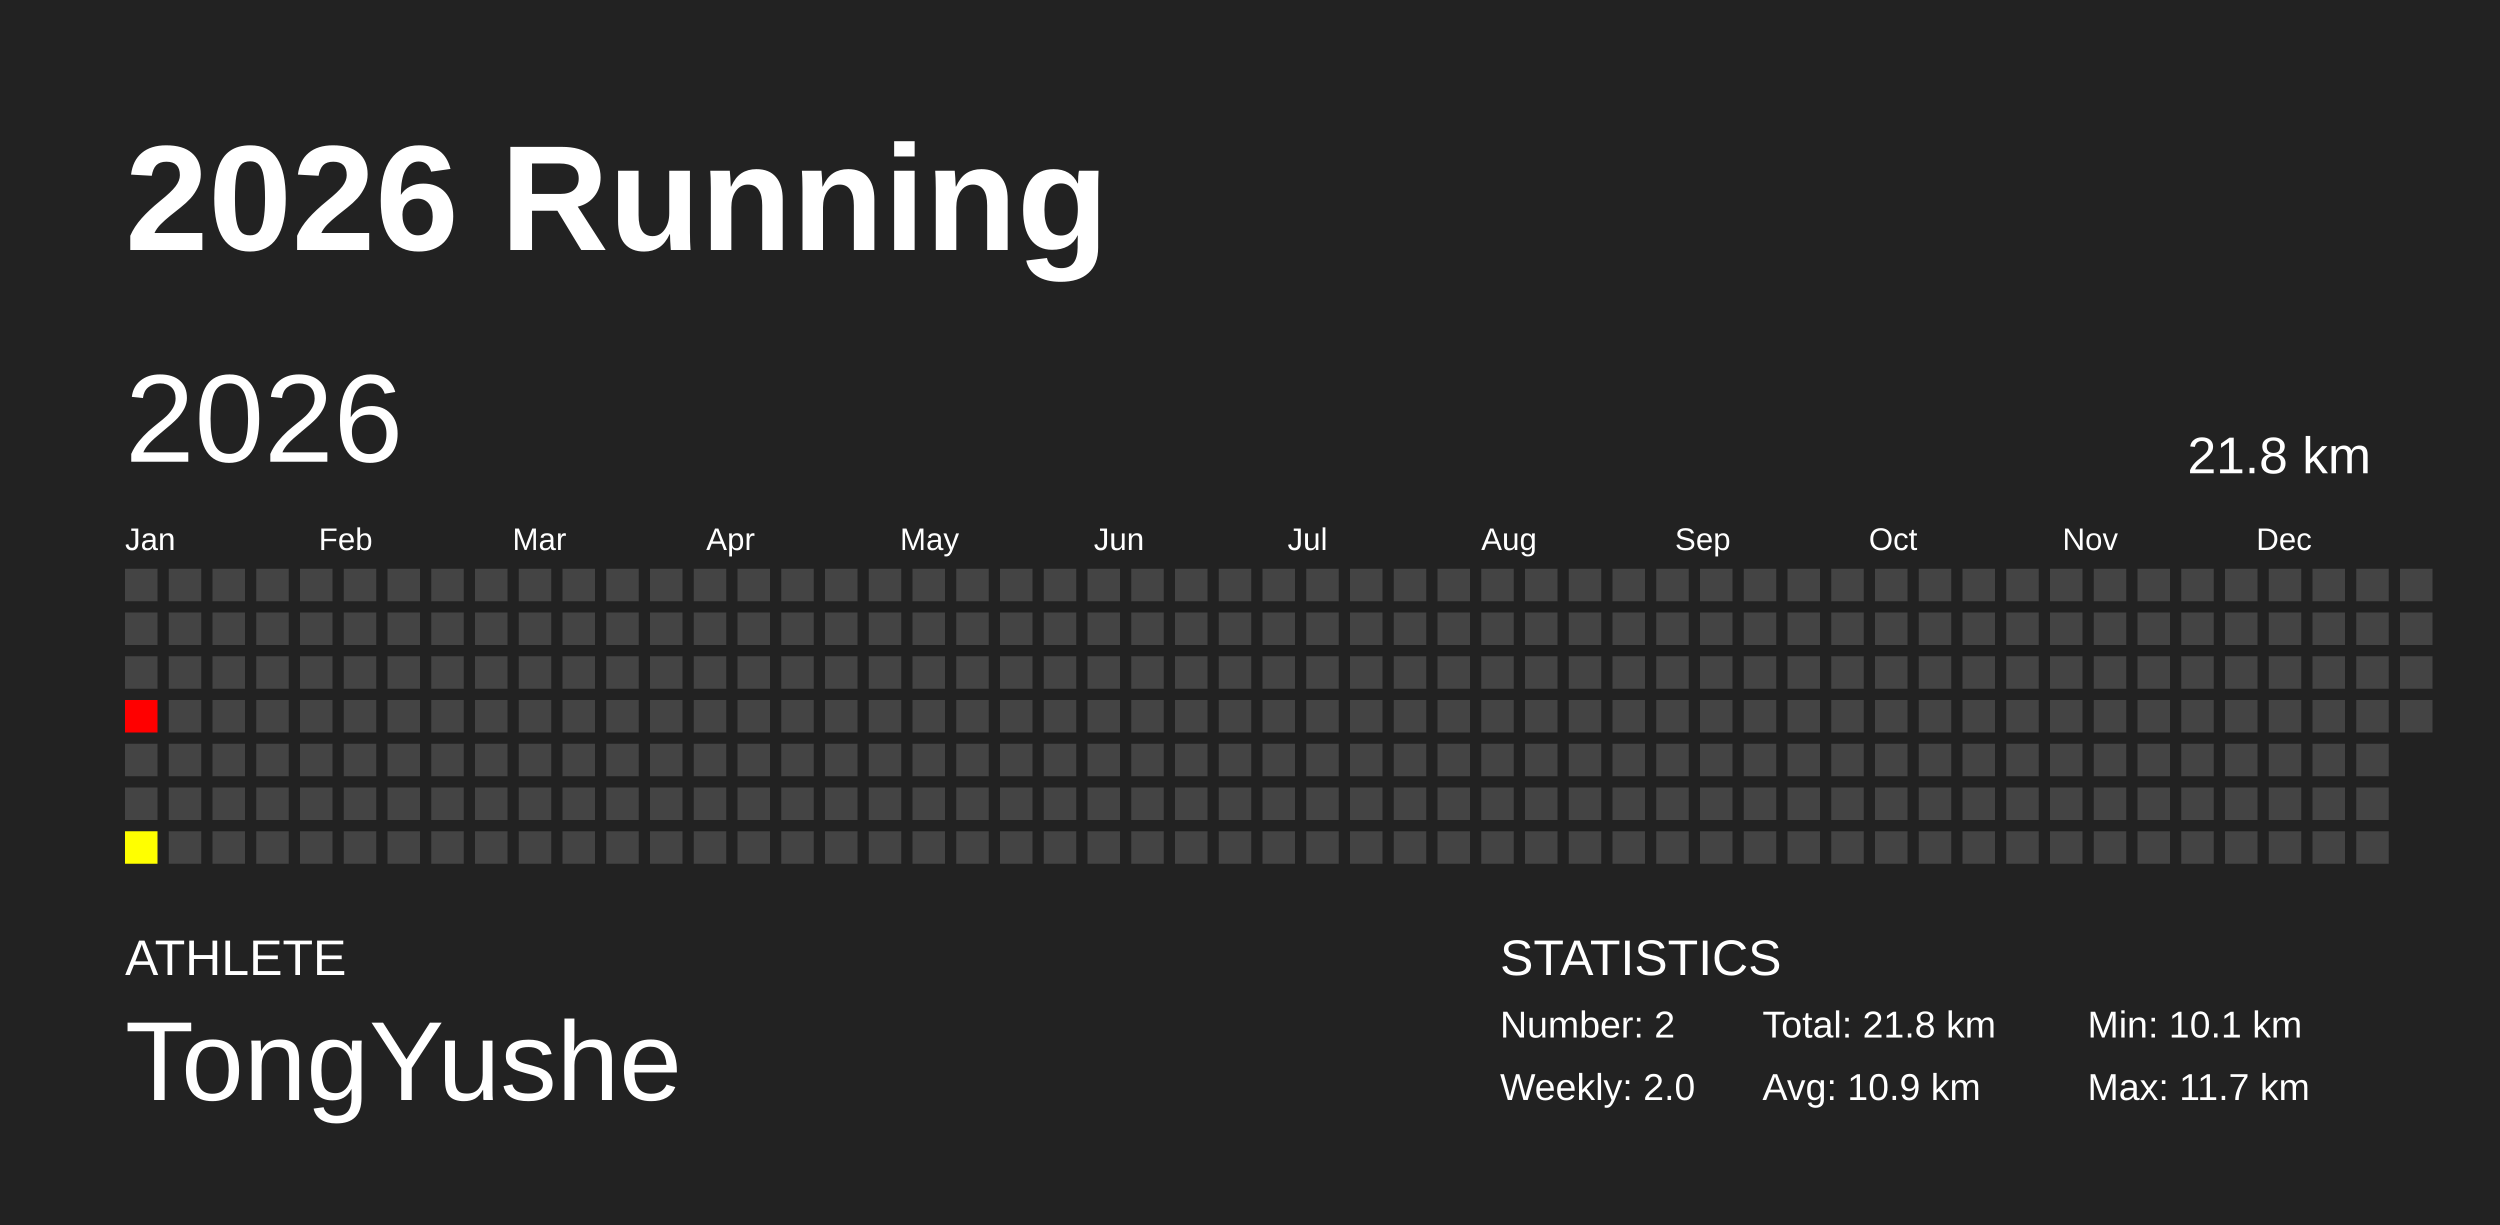
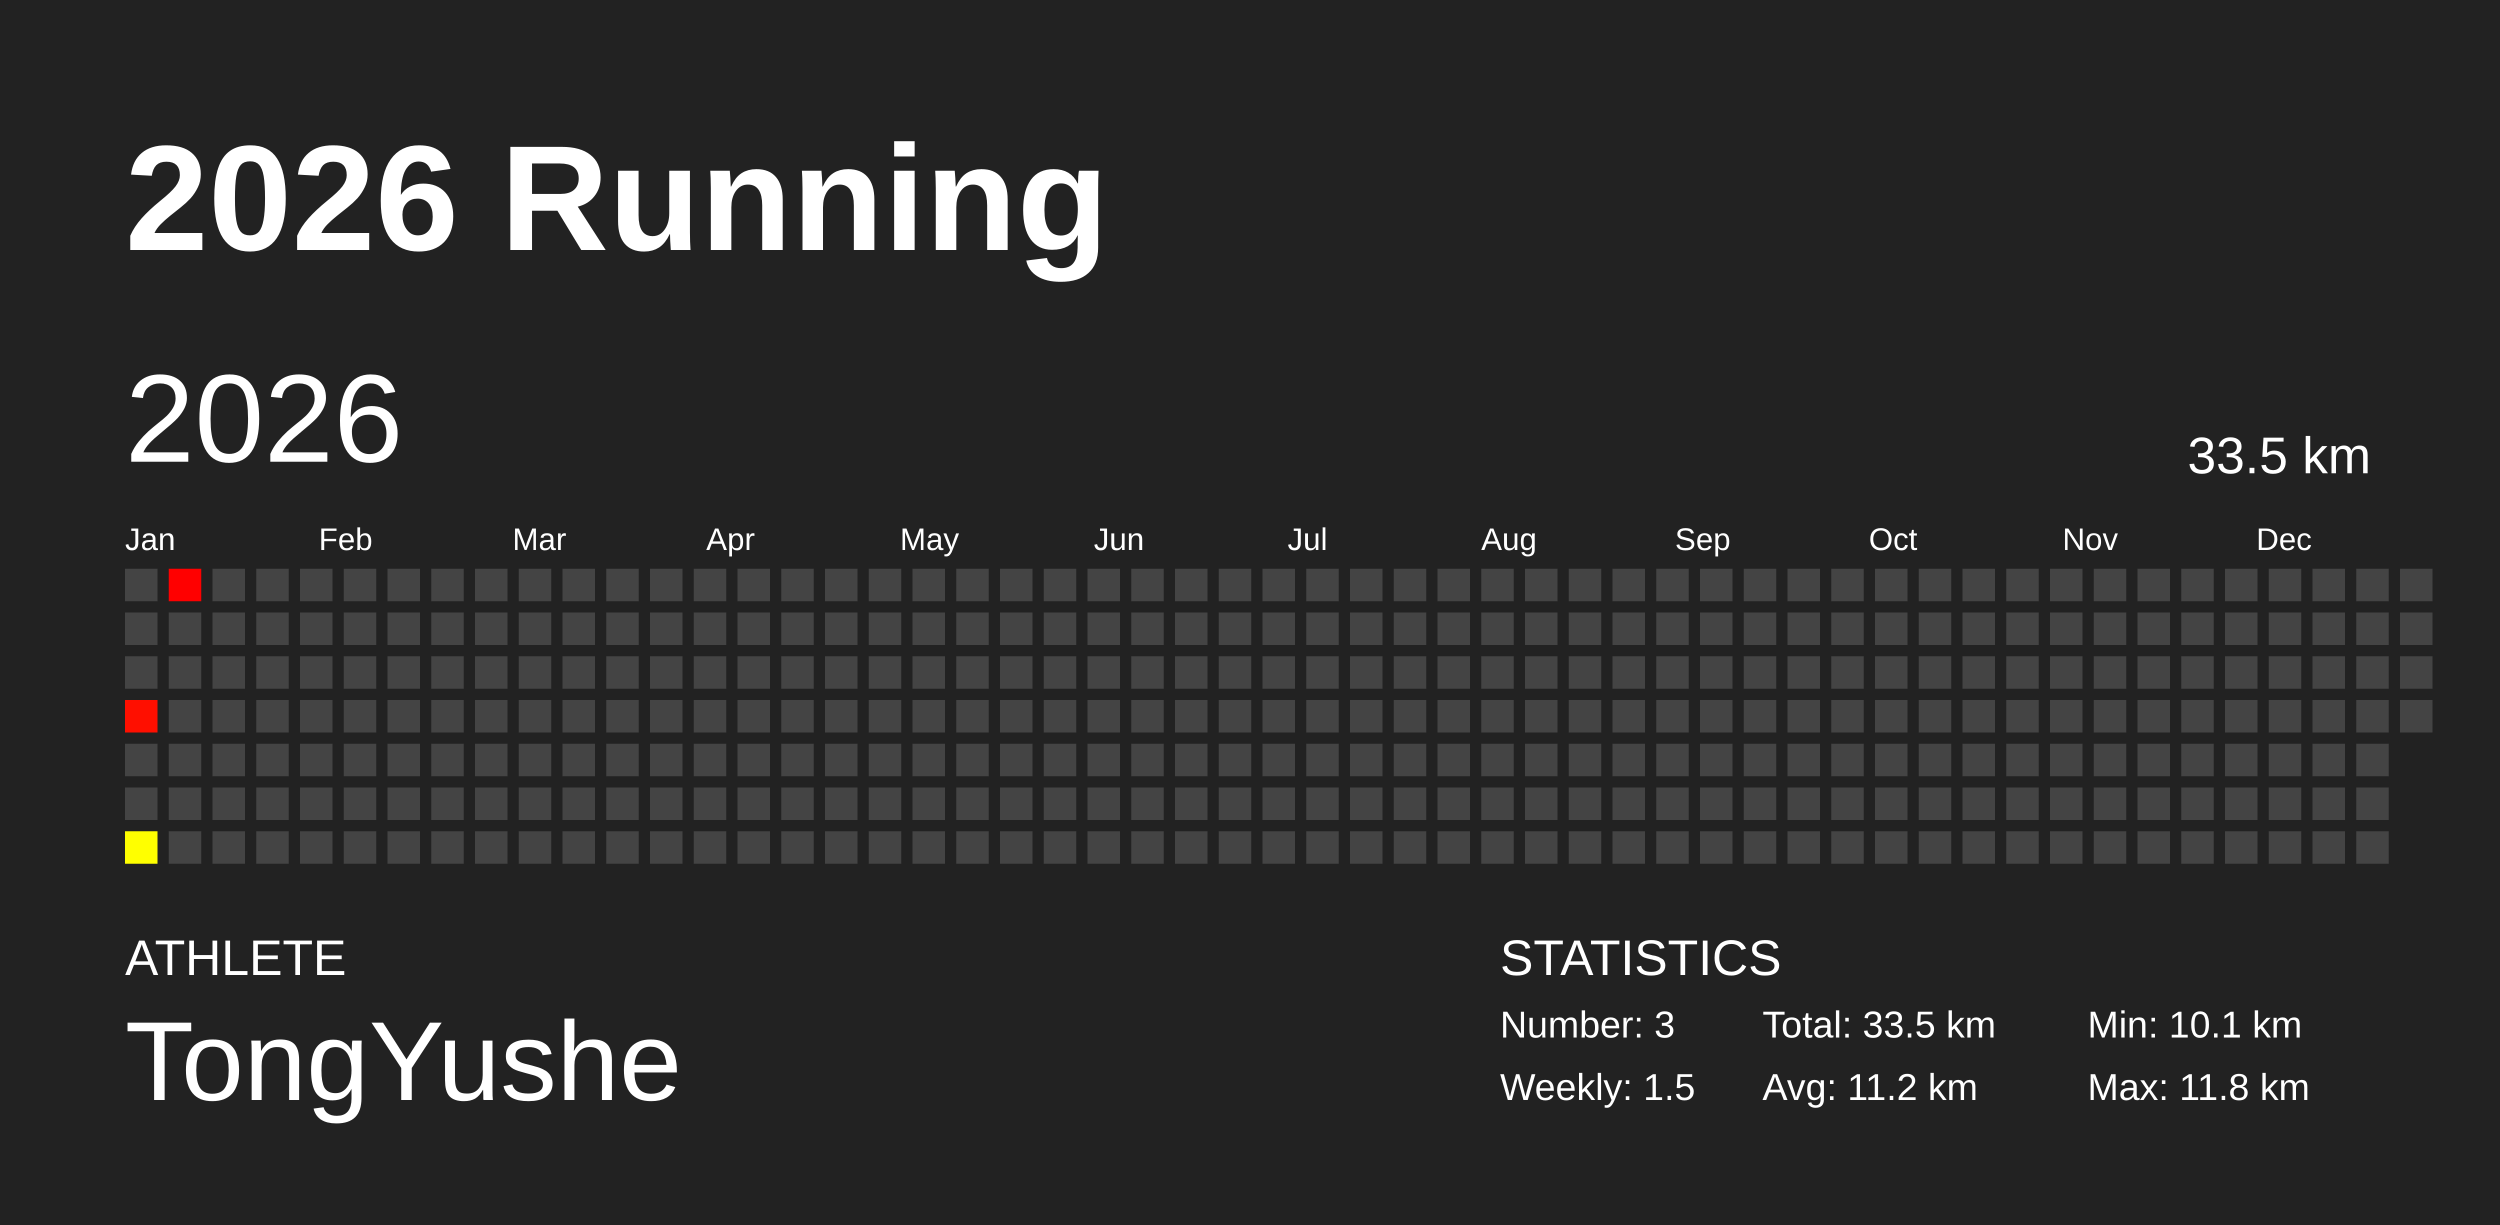
<svg xmlns="http://www.w3.org/2000/svg" baseProfile="full" height="98mm" version="1.1" viewBox="0,0,200,98" width="200mm">
  <defs />
  <rect fill="#222222" height="98" width="200" x="0" y="0" />
  <text fill="#FFFFFF" style="font-size:12px; font-family:Arial; font-weight:bold;" x="10" y="20">2026 Running</text>
  <text fill="#FFFFFF" style="font-size:4px; font-family:Arial" x="10" y="78">ATHLETE</text>
  <text fill="#FFFFFF" style="font-size:9px; font-family:Arial" x="10" y="88">TongYushe</text>
  <text fill="#FFFFFF" style="font-size:4px; font-family:Arial" x="120" y="78">STATISTICS</text>
-   <text fill="#FFFFFF" style="font-size:3px; font-family:Arial" x="120" y="83">Number: 2</text>
-   <text fill="#FFFFFF" style="font-size:3px; font-family:Arial" x="120" y="88">Weekly: 2.0</text>
-   <text fill="#FFFFFF" style="font-size:3px; font-family:Arial" x="141" y="83">Total: 21.8 km</text>
-   <text fill="#FFFFFF" style="font-size:3px; font-family:Arial" x="141" y="88">Avg: 10.9 km</text>
+   <text fill="#FFFFFF" style="font-size:3px; font-family:Arial" x="120" y="83">Number: 3</text>
+   <text fill="#FFFFFF" style="font-size:3px; font-family:Arial" x="120" y="88">Weekly: 1.5</text>
+   <text fill="#FFFFFF" style="font-size:3px; font-family:Arial" x="141" y="83">Total: 33.5 km</text>
+   <text fill="#FFFFFF" style="font-size:3px; font-family:Arial" x="141" y="88">Avg: 11.2 km</text>
  <text fill="#FFFFFF" style="font-size:3px; font-family:Arial" x="167" y="83">Min: 10.1 km</text>
-   <text fill="#FFFFFF" style="font-size:3px; font-family:Arial" x="167" y="88">Max: 11.7 km</text>
+   <text fill="#FFFFFF" style="font-size:3px; font-family:Arial" x="167" y="88">Max: 11.8 km</text>
  <text dominant-baseline="hanging" fill="#FFFFFF" style="font-size:10.0px; font-family:Arial;" x="10" y="30">2026</text>
-   <text dominant-baseline="hanging" fill="#FFFFFF" style="font-size:4.125px; font-family:Arial;" x="175" y="35">21.8 km</text>
+   <text dominant-baseline="hanging" fill="#FFFFFF" style="font-size:4.125px; font-family:Arial;" x="175" y="35">33.5 km</text>
  <text fill="#FFFFFF" style="font-size:2.5px; font-family:Arial" x="10.0" y="44">Jan</text>
  <text fill="#FFFFFF" style="font-size:2.5px; font-family:Arial" x="25.5" y="44">Feb</text>
  <text fill="#FFFFFF" style="font-size:2.5px; font-family:Arial" x="41.0" y="44">Mar</text>
  <text fill="#FFFFFF" style="font-size:2.5px; font-family:Arial" x="56.5" y="44">Apr</text>
  <text fill="#FFFFFF" style="font-size:2.5px; font-family:Arial" x="72.0" y="44">May</text>
  <text fill="#FFFFFF" style="font-size:2.5px; font-family:Arial" x="87.5" y="44">Jun</text>
  <text fill="#FFFFFF" style="font-size:2.5px; font-family:Arial" x="103.0" y="44">Jul</text>
  <text fill="#FFFFFF" style="font-size:2.5px; font-family:Arial" x="118.5" y="44">Aug</text>
  <text fill="#FFFFFF" style="font-size:2.5px; font-family:Arial" x="134.0" y="44">Sep</text>
  <text fill="#FFFFFF" style="font-size:2.5px; font-family:Arial" x="149.5" y="44">Oct</text>
  <text fill="#FFFFFF" style="font-size:2.5px; font-family:Arial" x="165.0" y="44">Nov</text>
  <text fill="#FFFFFF" style="font-size:2.5px; font-family:Arial" x="180.5" y="44">Dec</text>
  <rect fill="#444444" height="2.6" width="2.6" x="10.0" y="45.5" />
  <rect fill="#444444" height="2.6" width="2.6" x="10.0" y="49.0" />
  <rect fill="#444444" height="2.6" width="2.6" x="10.0" y="52.5" />
-   <rect fill="#ff0000" height="2.6" width="2.6" x="10.0" y="56.0" />
+   <rect fill="#ff0f00" height="2.6" width="2.6" x="10.0" y="56.0" />
  <rect fill="#444444" height="2.6" width="2.6" x="10.0" y="59.5" />
  <rect fill="#444444" height="2.6" width="2.6" x="10.0" y="63.0" />
  <rect fill="#ffff00" height="2.6" width="2.6" x="10.0" y="66.5" />
-   <rect fill="#444444" height="2.6" width="2.6" x="13.5" y="45.5" />
+   <rect fill="#ff0000" height="2.6" width="2.6" x="13.5" y="45.5" />
  <rect fill="#444444" height="2.6" width="2.6" x="13.5" y="49.0" />
  <rect fill="#444444" height="2.6" width="2.6" x="13.5" y="52.5" />
  <rect fill="#444444" height="2.6" width="2.6" x="13.5" y="56.0" />
  <rect fill="#444444" height="2.6" width="2.6" x="13.5" y="59.5" />
  <rect fill="#444444" height="2.6" width="2.6" x="13.5" y="63.0" />
  <rect fill="#444444" height="2.6" width="2.6" x="13.5" y="66.5" />
  <rect fill="#444444" height="2.6" width="2.6" x="17.0" y="45.5" />
  <rect fill="#444444" height="2.6" width="2.6" x="17.0" y="49.0" />
  <rect fill="#444444" height="2.6" width="2.6" x="17.0" y="52.5" />
  <rect fill="#444444" height="2.6" width="2.6" x="17.0" y="56.0" />
  <rect fill="#444444" height="2.6" width="2.6" x="17.0" y="59.5" />
  <rect fill="#444444" height="2.6" width="2.6" x="17.0" y="63.0" />
  <rect fill="#444444" height="2.6" width="2.6" x="17.0" y="66.5" />
  <rect fill="#444444" height="2.6" width="2.6" x="20.5" y="45.5" />
  <rect fill="#444444" height="2.6" width="2.6" x="20.5" y="49.0" />
  <rect fill="#444444" height="2.6" width="2.6" x="20.5" y="52.5" />
  <rect fill="#444444" height="2.6" width="2.6" x="20.5" y="56.0" />
  <rect fill="#444444" height="2.6" width="2.6" x="20.5" y="59.5" />
  <rect fill="#444444" height="2.6" width="2.6" x="20.5" y="63.0" />
  <rect fill="#444444" height="2.6" width="2.6" x="20.5" y="66.5" />
  <rect fill="#444444" height="2.6" width="2.6" x="24.0" y="45.5" />
  <rect fill="#444444" height="2.6" width="2.6" x="24.0" y="49.0" />
  <rect fill="#444444" height="2.6" width="2.6" x="24.0" y="52.5" />
  <rect fill="#444444" height="2.6" width="2.6" x="24.0" y="56.0" />
  <rect fill="#444444" height="2.6" width="2.6" x="24.0" y="59.5" />
  <rect fill="#444444" height="2.6" width="2.6" x="24.0" y="63.0" />
  <rect fill="#444444" height="2.6" width="2.6" x="24.0" y="66.5" />
  <rect fill="#444444" height="2.6" width="2.6" x="27.5" y="45.5" />
  <rect fill="#444444" height="2.6" width="2.6" x="27.5" y="49.0" />
  <rect fill="#444444" height="2.6" width="2.6" x="27.5" y="52.5" />
  <rect fill="#444444" height="2.6" width="2.6" x="27.5" y="56.0" />
  <rect fill="#444444" height="2.6" width="2.6" x="27.5" y="59.5" />
  <rect fill="#444444" height="2.6" width="2.6" x="27.5" y="63.0" />
  <rect fill="#444444" height="2.6" width="2.6" x="27.5" y="66.5" />
  <rect fill="#444444" height="2.6" width="2.6" x="31.0" y="45.5" />
  <rect fill="#444444" height="2.6" width="2.6" x="31.0" y="49.0" />
  <rect fill="#444444" height="2.6" width="2.6" x="31.0" y="52.5" />
  <rect fill="#444444" height="2.6" width="2.6" x="31.0" y="56.0" />
  <rect fill="#444444" height="2.6" width="2.6" x="31.0" y="59.5" />
  <rect fill="#444444" height="2.6" width="2.6" x="31.0" y="63.0" />
  <rect fill="#444444" height="2.6" width="2.6" x="31.0" y="66.5" />
  <rect fill="#444444" height="2.6" width="2.6" x="34.5" y="45.5" />
  <rect fill="#444444" height="2.6" width="2.6" x="34.5" y="49.0" />
  <rect fill="#444444" height="2.6" width="2.6" x="34.5" y="52.5" />
  <rect fill="#444444" height="2.6" width="2.6" x="34.5" y="56.0" />
  <rect fill="#444444" height="2.6" width="2.6" x="34.5" y="59.5" />
  <rect fill="#444444" height="2.6" width="2.6" x="34.5" y="63.0" />
  <rect fill="#444444" height="2.6" width="2.6" x="34.5" y="66.5" />
  <rect fill="#444444" height="2.6" width="2.6" x="38.0" y="45.5" />
  <rect fill="#444444" height="2.6" width="2.6" x="38.0" y="49.0" />
  <rect fill="#444444" height="2.6" width="2.6" x="38.0" y="52.5" />
  <rect fill="#444444" height="2.6" width="2.6" x="38.0" y="56.0" />
  <rect fill="#444444" height="2.6" width="2.6" x="38.0" y="59.5" />
  <rect fill="#444444" height="2.6" width="2.6" x="38.0" y="63.0" />
  <rect fill="#444444" height="2.6" width="2.6" x="38.0" y="66.5" />
  <rect fill="#444444" height="2.6" width="2.6" x="41.5" y="45.5" />
  <rect fill="#444444" height="2.6" width="2.6" x="41.5" y="49.0" />
  <rect fill="#444444" height="2.6" width="2.6" x="41.5" y="52.5" />
  <rect fill="#444444" height="2.6" width="2.6" x="41.5" y="56.0" />
  <rect fill="#444444" height="2.6" width="2.6" x="41.5" y="59.5" />
  <rect fill="#444444" height="2.6" width="2.6" x="41.5" y="63.0" />
  <rect fill="#444444" height="2.6" width="2.6" x="41.5" y="66.5" />
  <rect fill="#444444" height="2.6" width="2.6" x="45.0" y="45.5" />
  <rect fill="#444444" height="2.6" width="2.6" x="45.0" y="49.0" />
  <rect fill="#444444" height="2.6" width="2.6" x="45.0" y="52.5" />
  <rect fill="#444444" height="2.6" width="2.6" x="45.0" y="56.0" />
  <rect fill="#444444" height="2.6" width="2.6" x="45.0" y="59.5" />
  <rect fill="#444444" height="2.6" width="2.6" x="45.0" y="63.0" />
  <rect fill="#444444" height="2.6" width="2.6" x="45.0" y="66.5" />
  <rect fill="#444444" height="2.6" width="2.6" x="48.5" y="45.5" />
  <rect fill="#444444" height="2.6" width="2.6" x="48.5" y="49.0" />
  <rect fill="#444444" height="2.6" width="2.6" x="48.5" y="52.5" />
  <rect fill="#444444" height="2.6" width="2.6" x="48.5" y="56.0" />
  <rect fill="#444444" height="2.6" width="2.6" x="48.5" y="59.5" />
  <rect fill="#444444" height="2.6" width="2.6" x="48.5" y="63.0" />
  <rect fill="#444444" height="2.6" width="2.6" x="48.5" y="66.5" />
  <rect fill="#444444" height="2.6" width="2.6" x="52.0" y="45.5" />
  <rect fill="#444444" height="2.6" width="2.6" x="52.0" y="49.0" />
  <rect fill="#444444" height="2.6" width="2.6" x="52.0" y="52.5" />
  <rect fill="#444444" height="2.6" width="2.6" x="52.0" y="56.0" />
  <rect fill="#444444" height="2.6" width="2.6" x="52.0" y="59.5" />
  <rect fill="#444444" height="2.6" width="2.6" x="52.0" y="63.0" />
  <rect fill="#444444" height="2.6" width="2.6" x="52.0" y="66.5" />
  <rect fill="#444444" height="2.6" width="2.6" x="55.5" y="45.5" />
  <rect fill="#444444" height="2.6" width="2.6" x="55.5" y="49.0" />
  <rect fill="#444444" height="2.6" width="2.6" x="55.5" y="52.5" />
  <rect fill="#444444" height="2.6" width="2.6" x="55.5" y="56.0" />
  <rect fill="#444444" height="2.6" width="2.6" x="55.5" y="59.5" />
  <rect fill="#444444" height="2.6" width="2.6" x="55.5" y="63.0" />
  <rect fill="#444444" height="2.6" width="2.6" x="55.5" y="66.5" />
  <rect fill="#444444" height="2.6" width="2.6" x="59.0" y="45.5" />
  <rect fill="#444444" height="2.6" width="2.6" x="59.0" y="49.0" />
  <rect fill="#444444" height="2.6" width="2.6" x="59.0" y="52.5" />
  <rect fill="#444444" height="2.6" width="2.6" x="59.0" y="56.0" />
  <rect fill="#444444" height="2.6" width="2.6" x="59.0" y="59.5" />
  <rect fill="#444444" height="2.6" width="2.6" x="59.0" y="63.0" />
  <rect fill="#444444" height="2.6" width="2.6" x="59.0" y="66.5" />
  <rect fill="#444444" height="2.6" width="2.6" x="62.5" y="45.5" />
  <rect fill="#444444" height="2.6" width="2.6" x="62.5" y="49.0" />
  <rect fill="#444444" height="2.6" width="2.6" x="62.5" y="52.5" />
  <rect fill="#444444" height="2.6" width="2.6" x="62.5" y="56.0" />
  <rect fill="#444444" height="2.6" width="2.6" x="62.5" y="59.5" />
  <rect fill="#444444" height="2.6" width="2.6" x="62.5" y="63.0" />
  <rect fill="#444444" height="2.6" width="2.6" x="62.5" y="66.5" />
  <rect fill="#444444" height="2.6" width="2.6" x="66.0" y="45.5" />
  <rect fill="#444444" height="2.6" width="2.6" x="66.0" y="49.0" />
  <rect fill="#444444" height="2.6" width="2.6" x="66.0" y="52.5" />
  <rect fill="#444444" height="2.6" width="2.6" x="66.0" y="56.0" />
  <rect fill="#444444" height="2.6" width="2.6" x="66.0" y="59.5" />
  <rect fill="#444444" height="2.6" width="2.6" x="66.0" y="63.0" />
  <rect fill="#444444" height="2.6" width="2.6" x="66.0" y="66.5" />
  <rect fill="#444444" height="2.6" width="2.6" x="69.5" y="45.5" />
  <rect fill="#444444" height="2.6" width="2.6" x="69.5" y="49.0" />
  <rect fill="#444444" height="2.6" width="2.6" x="69.5" y="52.5" />
  <rect fill="#444444" height="2.6" width="2.6" x="69.5" y="56.0" />
  <rect fill="#444444" height="2.6" width="2.6" x="69.5" y="59.5" />
  <rect fill="#444444" height="2.6" width="2.6" x="69.5" y="63.0" />
  <rect fill="#444444" height="2.6" width="2.6" x="69.5" y="66.5" />
  <rect fill="#444444" height="2.6" width="2.6" x="73.0" y="45.5" />
  <rect fill="#444444" height="2.6" width="2.6" x="73.0" y="49.0" />
  <rect fill="#444444" height="2.6" width="2.6" x="73.0" y="52.5" />
  <rect fill="#444444" height="2.6" width="2.6" x="73.0" y="56.0" />
  <rect fill="#444444" height="2.6" width="2.6" x="73.0" y="59.5" />
  <rect fill="#444444" height="2.6" width="2.6" x="73.0" y="63.0" />
  <rect fill="#444444" height="2.6" width="2.6" x="73.0" y="66.5" />
  <rect fill="#444444" height="2.6" width="2.6" x="76.5" y="45.5" />
  <rect fill="#444444" height="2.6" width="2.6" x="76.5" y="49.0" />
  <rect fill="#444444" height="2.6" width="2.6" x="76.5" y="52.5" />
  <rect fill="#444444" height="2.6" width="2.6" x="76.5" y="56.0" />
  <rect fill="#444444" height="2.6" width="2.6" x="76.5" y="59.5" />
  <rect fill="#444444" height="2.6" width="2.6" x="76.5" y="63.0" />
  <rect fill="#444444" height="2.6" width="2.6" x="76.5" y="66.5" />
  <rect fill="#444444" height="2.6" width="2.6" x="80.0" y="45.5" />
  <rect fill="#444444" height="2.6" width="2.6" x="80.0" y="49.0" />
  <rect fill="#444444" height="2.6" width="2.6" x="80.0" y="52.5" />
  <rect fill="#444444" height="2.6" width="2.6" x="80.0" y="56.0" />
  <rect fill="#444444" height="2.6" width="2.6" x="80.0" y="59.5" />
  <rect fill="#444444" height="2.6" width="2.6" x="80.0" y="63.0" />
  <rect fill="#444444" height="2.6" width="2.6" x="80.0" y="66.5" />
  <rect fill="#444444" height="2.6" width="2.6" x="83.5" y="45.5" />
  <rect fill="#444444" height="2.6" width="2.6" x="83.5" y="49.0" />
  <rect fill="#444444" height="2.6" width="2.6" x="83.5" y="52.5" />
  <rect fill="#444444" height="2.6" width="2.6" x="83.5" y="56.0" />
  <rect fill="#444444" height="2.6" width="2.6" x="83.5" y="59.5" />
  <rect fill="#444444" height="2.6" width="2.6" x="83.5" y="63.0" />
  <rect fill="#444444" height="2.6" width="2.6" x="83.5" y="66.5" />
  <rect fill="#444444" height="2.6" width="2.6" x="87.0" y="45.5" />
  <rect fill="#444444" height="2.6" width="2.6" x="87.0" y="49.0" />
  <rect fill="#444444" height="2.6" width="2.6" x="87.0" y="52.5" />
  <rect fill="#444444" height="2.6" width="2.6" x="87.0" y="56.0" />
  <rect fill="#444444" height="2.6" width="2.6" x="87.0" y="59.5" />
  <rect fill="#444444" height="2.6" width="2.6" x="87.0" y="63.0" />
  <rect fill="#444444" height="2.6" width="2.6" x="87.0" y="66.5" />
  <rect fill="#444444" height="2.6" width="2.6" x="90.5" y="45.5" />
  <rect fill="#444444" height="2.6" width="2.6" x="90.5" y="49.0" />
  <rect fill="#444444" height="2.6" width="2.6" x="90.5" y="52.5" />
  <rect fill="#444444" height="2.6" width="2.6" x="90.5" y="56.0" />
  <rect fill="#444444" height="2.6" width="2.6" x="90.5" y="59.5" />
  <rect fill="#444444" height="2.6" width="2.6" x="90.5" y="63.0" />
  <rect fill="#444444" height="2.6" width="2.6" x="90.5" y="66.5" />
  <rect fill="#444444" height="2.6" width="2.6" x="94.0" y="45.5" />
  <rect fill="#444444" height="2.6" width="2.6" x="94.0" y="49.0" />
  <rect fill="#444444" height="2.6" width="2.6" x="94.0" y="52.5" />
  <rect fill="#444444" height="2.6" width="2.6" x="94.0" y="56.0" />
  <rect fill="#444444" height="2.6" width="2.6" x="94.0" y="59.5" />
  <rect fill="#444444" height="2.6" width="2.6" x="94.0" y="63.0" />
  <rect fill="#444444" height="2.6" width="2.6" x="94.0" y="66.5" />
  <rect fill="#444444" height="2.6" width="2.6" x="97.5" y="45.5" />
  <rect fill="#444444" height="2.6" width="2.6" x="97.5" y="49.0" />
  <rect fill="#444444" height="2.6" width="2.6" x="97.5" y="52.5" />
  <rect fill="#444444" height="2.6" width="2.6" x="97.5" y="56.0" />
  <rect fill="#444444" height="2.6" width="2.6" x="97.5" y="59.5" />
  <rect fill="#444444" height="2.6" width="2.6" x="97.5" y="63.0" />
  <rect fill="#444444" height="2.6" width="2.6" x="97.5" y="66.5" />
  <rect fill="#444444" height="2.6" width="2.6" x="101.0" y="45.5" />
  <rect fill="#444444" height="2.6" width="2.6" x="101.0" y="49.0" />
  <rect fill="#444444" height="2.6" width="2.6" x="101.0" y="52.5" />
  <rect fill="#444444" height="2.6" width="2.6" x="101.0" y="56.0" />
  <rect fill="#444444" height="2.6" width="2.6" x="101.0" y="59.5" />
  <rect fill="#444444" height="2.6" width="2.6" x="101.0" y="63.0" />
  <rect fill="#444444" height="2.6" width="2.6" x="101.0" y="66.5" />
  <rect fill="#444444" height="2.6" width="2.6" x="104.5" y="45.5" />
  <rect fill="#444444" height="2.6" width="2.6" x="104.5" y="49.0" />
  <rect fill="#444444" height="2.6" width="2.6" x="104.5" y="52.5" />
  <rect fill="#444444" height="2.6" width="2.6" x="104.5" y="56.0" />
  <rect fill="#444444" height="2.6" width="2.6" x="104.5" y="59.5" />
  <rect fill="#444444" height="2.6" width="2.6" x="104.5" y="63.0" />
  <rect fill="#444444" height="2.6" width="2.6" x="104.5" y="66.5" />
  <rect fill="#444444" height="2.6" width="2.6" x="108.0" y="45.5" />
  <rect fill="#444444" height="2.6" width="2.6" x="108.0" y="49.0" />
  <rect fill="#444444" height="2.6" width="2.6" x="108.0" y="52.5" />
  <rect fill="#444444" height="2.6" width="2.6" x="108.0" y="56.0" />
  <rect fill="#444444" height="2.6" width="2.6" x="108.0" y="59.5" />
  <rect fill="#444444" height="2.6" width="2.6" x="108.0" y="63.0" />
  <rect fill="#444444" height="2.6" width="2.6" x="108.0" y="66.5" />
  <rect fill="#444444" height="2.6" width="2.6" x="111.5" y="45.5" />
  <rect fill="#444444" height="2.6" width="2.6" x="111.5" y="49.0" />
  <rect fill="#444444" height="2.6" width="2.6" x="111.5" y="52.5" />
  <rect fill="#444444" height="2.6" width="2.6" x="111.5" y="56.0" />
  <rect fill="#444444" height="2.6" width="2.6" x="111.5" y="59.5" />
  <rect fill="#444444" height="2.6" width="2.6" x="111.5" y="63.0" />
  <rect fill="#444444" height="2.6" width="2.6" x="111.5" y="66.5" />
  <rect fill="#444444" height="2.6" width="2.6" x="115.0" y="45.5" />
  <rect fill="#444444" height="2.6" width="2.6" x="115.0" y="49.0" />
  <rect fill="#444444" height="2.6" width="2.6" x="115.0" y="52.5" />
  <rect fill="#444444" height="2.6" width="2.6" x="115.0" y="56.0" />
  <rect fill="#444444" height="2.6" width="2.6" x="115.0" y="59.5" />
  <rect fill="#444444" height="2.6" width="2.6" x="115.0" y="63.0" />
  <rect fill="#444444" height="2.6" width="2.6" x="115.0" y="66.5" />
  <rect fill="#444444" height="2.6" width="2.6" x="118.5" y="45.5" />
  <rect fill="#444444" height="2.6" width="2.6" x="118.5" y="49.0" />
  <rect fill="#444444" height="2.6" width="2.6" x="118.5" y="52.5" />
  <rect fill="#444444" height="2.6" width="2.6" x="118.5" y="56.0" />
  <rect fill="#444444" height="2.6" width="2.6" x="118.5" y="59.5" />
  <rect fill="#444444" height="2.6" width="2.6" x="118.5" y="63.0" />
  <rect fill="#444444" height="2.6" width="2.6" x="118.5" y="66.5" />
  <rect fill="#444444" height="2.6" width="2.6" x="122.0" y="45.5" />
  <rect fill="#444444" height="2.6" width="2.6" x="122.0" y="49.0" />
  <rect fill="#444444" height="2.6" width="2.6" x="122.0" y="52.5" />
  <rect fill="#444444" height="2.6" width="2.6" x="122.0" y="56.0" />
  <rect fill="#444444" height="2.6" width="2.6" x="122.0" y="59.5" />
  <rect fill="#444444" height="2.6" width="2.6" x="122.0" y="63.0" />
  <rect fill="#444444" height="2.6" width="2.6" x="122.0" y="66.5" />
  <rect fill="#444444" height="2.6" width="2.6" x="125.5" y="45.5" />
  <rect fill="#444444" height="2.6" width="2.6" x="125.5" y="49.0" />
  <rect fill="#444444" height="2.6" width="2.6" x="125.5" y="52.5" />
  <rect fill="#444444" height="2.6" width="2.6" x="125.5" y="56.0" />
  <rect fill="#444444" height="2.6" width="2.6" x="125.5" y="59.5" />
  <rect fill="#444444" height="2.6" width="2.6" x="125.5" y="63.0" />
  <rect fill="#444444" height="2.6" width="2.6" x="125.5" y="66.5" />
  <rect fill="#444444" height="2.6" width="2.6" x="129.0" y="45.5" />
  <rect fill="#444444" height="2.6" width="2.6" x="129.0" y="49.0" />
  <rect fill="#444444" height="2.6" width="2.6" x="129.0" y="52.5" />
  <rect fill="#444444" height="2.6" width="2.6" x="129.0" y="56.0" />
  <rect fill="#444444" height="2.6" width="2.6" x="129.0" y="59.5" />
  <rect fill="#444444" height="2.6" width="2.6" x="129.0" y="63.0" />
  <rect fill="#444444" height="2.6" width="2.6" x="129.0" y="66.5" />
  <rect fill="#444444" height="2.6" width="2.6" x="132.5" y="45.5" />
  <rect fill="#444444" height="2.6" width="2.6" x="132.5" y="49.0" />
  <rect fill="#444444" height="2.6" width="2.6" x="132.5" y="52.5" />
  <rect fill="#444444" height="2.6" width="2.6" x="132.5" y="56.0" />
  <rect fill="#444444" height="2.6" width="2.6" x="132.5" y="59.5" />
  <rect fill="#444444" height="2.6" width="2.6" x="132.5" y="63.0" />
  <rect fill="#444444" height="2.6" width="2.6" x="132.5" y="66.5" />
  <rect fill="#444444" height="2.6" width="2.6" x="136.0" y="45.5" />
  <rect fill="#444444" height="2.6" width="2.6" x="136.0" y="49.0" />
  <rect fill="#444444" height="2.6" width="2.6" x="136.0" y="52.5" />
  <rect fill="#444444" height="2.6" width="2.6" x="136.0" y="56.0" />
  <rect fill="#444444" height="2.6" width="2.6" x="136.0" y="59.5" />
  <rect fill="#444444" height="2.6" width="2.6" x="136.0" y="63.0" />
  <rect fill="#444444" height="2.6" width="2.6" x="136.0" y="66.5" />
  <rect fill="#444444" height="2.6" width="2.6" x="139.5" y="45.5" />
  <rect fill="#444444" height="2.6" width="2.6" x="139.5" y="49.0" />
  <rect fill="#444444" height="2.6" width="2.6" x="139.5" y="52.5" />
  <rect fill="#444444" height="2.6" width="2.6" x="139.5" y="56.0" />
  <rect fill="#444444" height="2.6" width="2.6" x="139.5" y="59.5" />
  <rect fill="#444444" height="2.6" width="2.6" x="139.5" y="63.0" />
  <rect fill="#444444" height="2.6" width="2.6" x="139.5" y="66.5" />
  <rect fill="#444444" height="2.6" width="2.6" x="143.0" y="45.5" />
  <rect fill="#444444" height="2.6" width="2.6" x="143.0" y="49.0" />
  <rect fill="#444444" height="2.6" width="2.6" x="143.0" y="52.5" />
  <rect fill="#444444" height="2.6" width="2.6" x="143.0" y="56.0" />
  <rect fill="#444444" height="2.6" width="2.6" x="143.0" y="59.5" />
  <rect fill="#444444" height="2.6" width="2.6" x="143.0" y="63.0" />
  <rect fill="#444444" height="2.6" width="2.6" x="143.0" y="66.5" />
  <rect fill="#444444" height="2.6" width="2.6" x="146.5" y="45.5" />
  <rect fill="#444444" height="2.6" width="2.6" x="146.5" y="49.0" />
  <rect fill="#444444" height="2.6" width="2.6" x="146.5" y="52.5" />
  <rect fill="#444444" height="2.6" width="2.6" x="146.5" y="56.0" />
  <rect fill="#444444" height="2.6" width="2.6" x="146.5" y="59.5" />
  <rect fill="#444444" height="2.6" width="2.6" x="146.5" y="63.0" />
  <rect fill="#444444" height="2.6" width="2.6" x="146.5" y="66.5" />
  <rect fill="#444444" height="2.6" width="2.6" x="150.0" y="45.5" />
  <rect fill="#444444" height="2.6" width="2.6" x="150.0" y="49.0" />
  <rect fill="#444444" height="2.6" width="2.6" x="150.0" y="52.5" />
  <rect fill="#444444" height="2.6" width="2.6" x="150.0" y="56.0" />
  <rect fill="#444444" height="2.6" width="2.6" x="150.0" y="59.5" />
  <rect fill="#444444" height="2.6" width="2.6" x="150.0" y="63.0" />
  <rect fill="#444444" height="2.6" width="2.6" x="150.0" y="66.5" />
  <rect fill="#444444" height="2.6" width="2.6" x="153.5" y="45.5" />
  <rect fill="#444444" height="2.6" width="2.6" x="153.5" y="49.0" />
  <rect fill="#444444" height="2.6" width="2.6" x="153.5" y="52.5" />
  <rect fill="#444444" height="2.6" width="2.6" x="153.5" y="56.0" />
  <rect fill="#444444" height="2.6" width="2.6" x="153.5" y="59.5" />
  <rect fill="#444444" height="2.6" width="2.6" x="153.5" y="63.0" />
  <rect fill="#444444" height="2.6" width="2.6" x="153.5" y="66.5" />
  <rect fill="#444444" height="2.6" width="2.6" x="157.0" y="45.5" />
  <rect fill="#444444" height="2.6" width="2.6" x="157.0" y="49.0" />
  <rect fill="#444444" height="2.6" width="2.6" x="157.0" y="52.5" />
  <rect fill="#444444" height="2.6" width="2.6" x="157.0" y="56.0" />
  <rect fill="#444444" height="2.6" width="2.6" x="157.0" y="59.5" />
  <rect fill="#444444" height="2.6" width="2.6" x="157.0" y="63.0" />
  <rect fill="#444444" height="2.6" width="2.6" x="157.0" y="66.5" />
  <rect fill="#444444" height="2.6" width="2.6" x="160.5" y="45.5" />
  <rect fill="#444444" height="2.6" width="2.6" x="160.5" y="49.0" />
  <rect fill="#444444" height="2.6" width="2.6" x="160.5" y="52.5" />
  <rect fill="#444444" height="2.6" width="2.6" x="160.5" y="56.0" />
  <rect fill="#444444" height="2.6" width="2.6" x="160.5" y="59.5" />
  <rect fill="#444444" height="2.6" width="2.6" x="160.5" y="63.0" />
  <rect fill="#444444" height="2.6" width="2.6" x="160.5" y="66.5" />
  <rect fill="#444444" height="2.6" width="2.6" x="164.0" y="45.5" />
  <rect fill="#444444" height="2.6" width="2.6" x="164.0" y="49.0" />
  <rect fill="#444444" height="2.6" width="2.6" x="164.0" y="52.5" />
  <rect fill="#444444" height="2.6" width="2.6" x="164.0" y="56.0" />
  <rect fill="#444444" height="2.6" width="2.6" x="164.0" y="59.5" />
  <rect fill="#444444" height="2.6" width="2.6" x="164.0" y="63.0" />
  <rect fill="#444444" height="2.6" width="2.6" x="164.0" y="66.5" />
  <rect fill="#444444" height="2.6" width="2.6" x="167.5" y="45.5" />
  <rect fill="#444444" height="2.6" width="2.6" x="167.5" y="49.0" />
  <rect fill="#444444" height="2.6" width="2.6" x="167.5" y="52.5" />
  <rect fill="#444444" height="2.6" width="2.6" x="167.5" y="56.0" />
  <rect fill="#444444" height="2.6" width="2.6" x="167.5" y="59.5" />
  <rect fill="#444444" height="2.6" width="2.6" x="167.5" y="63.0" />
  <rect fill="#444444" height="2.6" width="2.6" x="167.5" y="66.5" />
  <rect fill="#444444" height="2.6" width="2.6" x="171.0" y="45.5" />
  <rect fill="#444444" height="2.6" width="2.6" x="171.0" y="49.0" />
  <rect fill="#444444" height="2.6" width="2.6" x="171.0" y="52.5" />
  <rect fill="#444444" height="2.6" width="2.6" x="171.0" y="56.0" />
  <rect fill="#444444" height="2.6" width="2.6" x="171.0" y="59.5" />
  <rect fill="#444444" height="2.6" width="2.6" x="171.0" y="63.0" />
  <rect fill="#444444" height="2.6" width="2.6" x="171.0" y="66.5" />
  <rect fill="#444444" height="2.6" width="2.6" x="174.5" y="45.5" />
  <rect fill="#444444" height="2.6" width="2.6" x="174.5" y="49.0" />
  <rect fill="#444444" height="2.6" width="2.6" x="174.5" y="52.5" />
  <rect fill="#444444" height="2.6" width="2.6" x="174.5" y="56.0" />
  <rect fill="#444444" height="2.6" width="2.6" x="174.5" y="59.5" />
  <rect fill="#444444" height="2.6" width="2.6" x="174.5" y="63.0" />
  <rect fill="#444444" height="2.6" width="2.6" x="174.5" y="66.5" />
  <rect fill="#444444" height="2.6" width="2.6" x="178.0" y="45.5" />
  <rect fill="#444444" height="2.6" width="2.6" x="178.0" y="49.0" />
  <rect fill="#444444" height="2.6" width="2.6" x="178.0" y="52.5" />
  <rect fill="#444444" height="2.6" width="2.6" x="178.0" y="56.0" />
  <rect fill="#444444" height="2.6" width="2.6" x="178.0" y="59.5" />
  <rect fill="#444444" height="2.6" width="2.6" x="178.0" y="63.0" />
  <rect fill="#444444" height="2.6" width="2.6" x="178.0" y="66.5" />
  <rect fill="#444444" height="2.6" width="2.6" x="181.5" y="45.5" />
  <rect fill="#444444" height="2.6" width="2.6" x="181.5" y="49.0" />
  <rect fill="#444444" height="2.6" width="2.6" x="181.5" y="52.5" />
  <rect fill="#444444" height="2.6" width="2.6" x="181.5" y="56.0" />
  <rect fill="#444444" height="2.6" width="2.6" x="181.5" y="59.5" />
  <rect fill="#444444" height="2.6" width="2.6" x="181.5" y="63.0" />
  <rect fill="#444444" height="2.6" width="2.6" x="181.5" y="66.5" />
  <rect fill="#444444" height="2.6" width="2.6" x="185.0" y="45.5" />
  <rect fill="#444444" height="2.6" width="2.6" x="185.0" y="49.0" />
  <rect fill="#444444" height="2.6" width="2.6" x="185.0" y="52.5" />
  <rect fill="#444444" height="2.6" width="2.6" x="185.0" y="56.0" />
  <rect fill="#444444" height="2.6" width="2.6" x="185.0" y="59.5" />
  <rect fill="#444444" height="2.6" width="2.6" x="185.0" y="63.0" />
  <rect fill="#444444" height="2.6" width="2.6" x="185.0" y="66.5" />
  <rect fill="#444444" height="2.6" width="2.6" x="188.5" y="45.5" />
  <rect fill="#444444" height="2.6" width="2.6" x="188.5" y="49.0" />
  <rect fill="#444444" height="2.6" width="2.6" x="188.5" y="52.5" />
  <rect fill="#444444" height="2.6" width="2.6" x="188.5" y="56.0" />
  <rect fill="#444444" height="2.6" width="2.6" x="188.5" y="59.5" />
  <rect fill="#444444" height="2.6" width="2.6" x="188.5" y="63.0" />
  <rect fill="#444444" height="2.6" width="2.6" x="188.5" y="66.5" />
  <rect fill="#444444" height="2.6" width="2.6" x="192.0" y="45.5" />
  <rect fill="#444444" height="2.6" width="2.6" x="192.0" y="49.0" />
  <rect fill="#444444" height="2.6" width="2.6" x="192.0" y="52.5" />
  <rect fill="#444444" height="2.6" width="2.6" x="192.0" y="56.0" />
</svg>
